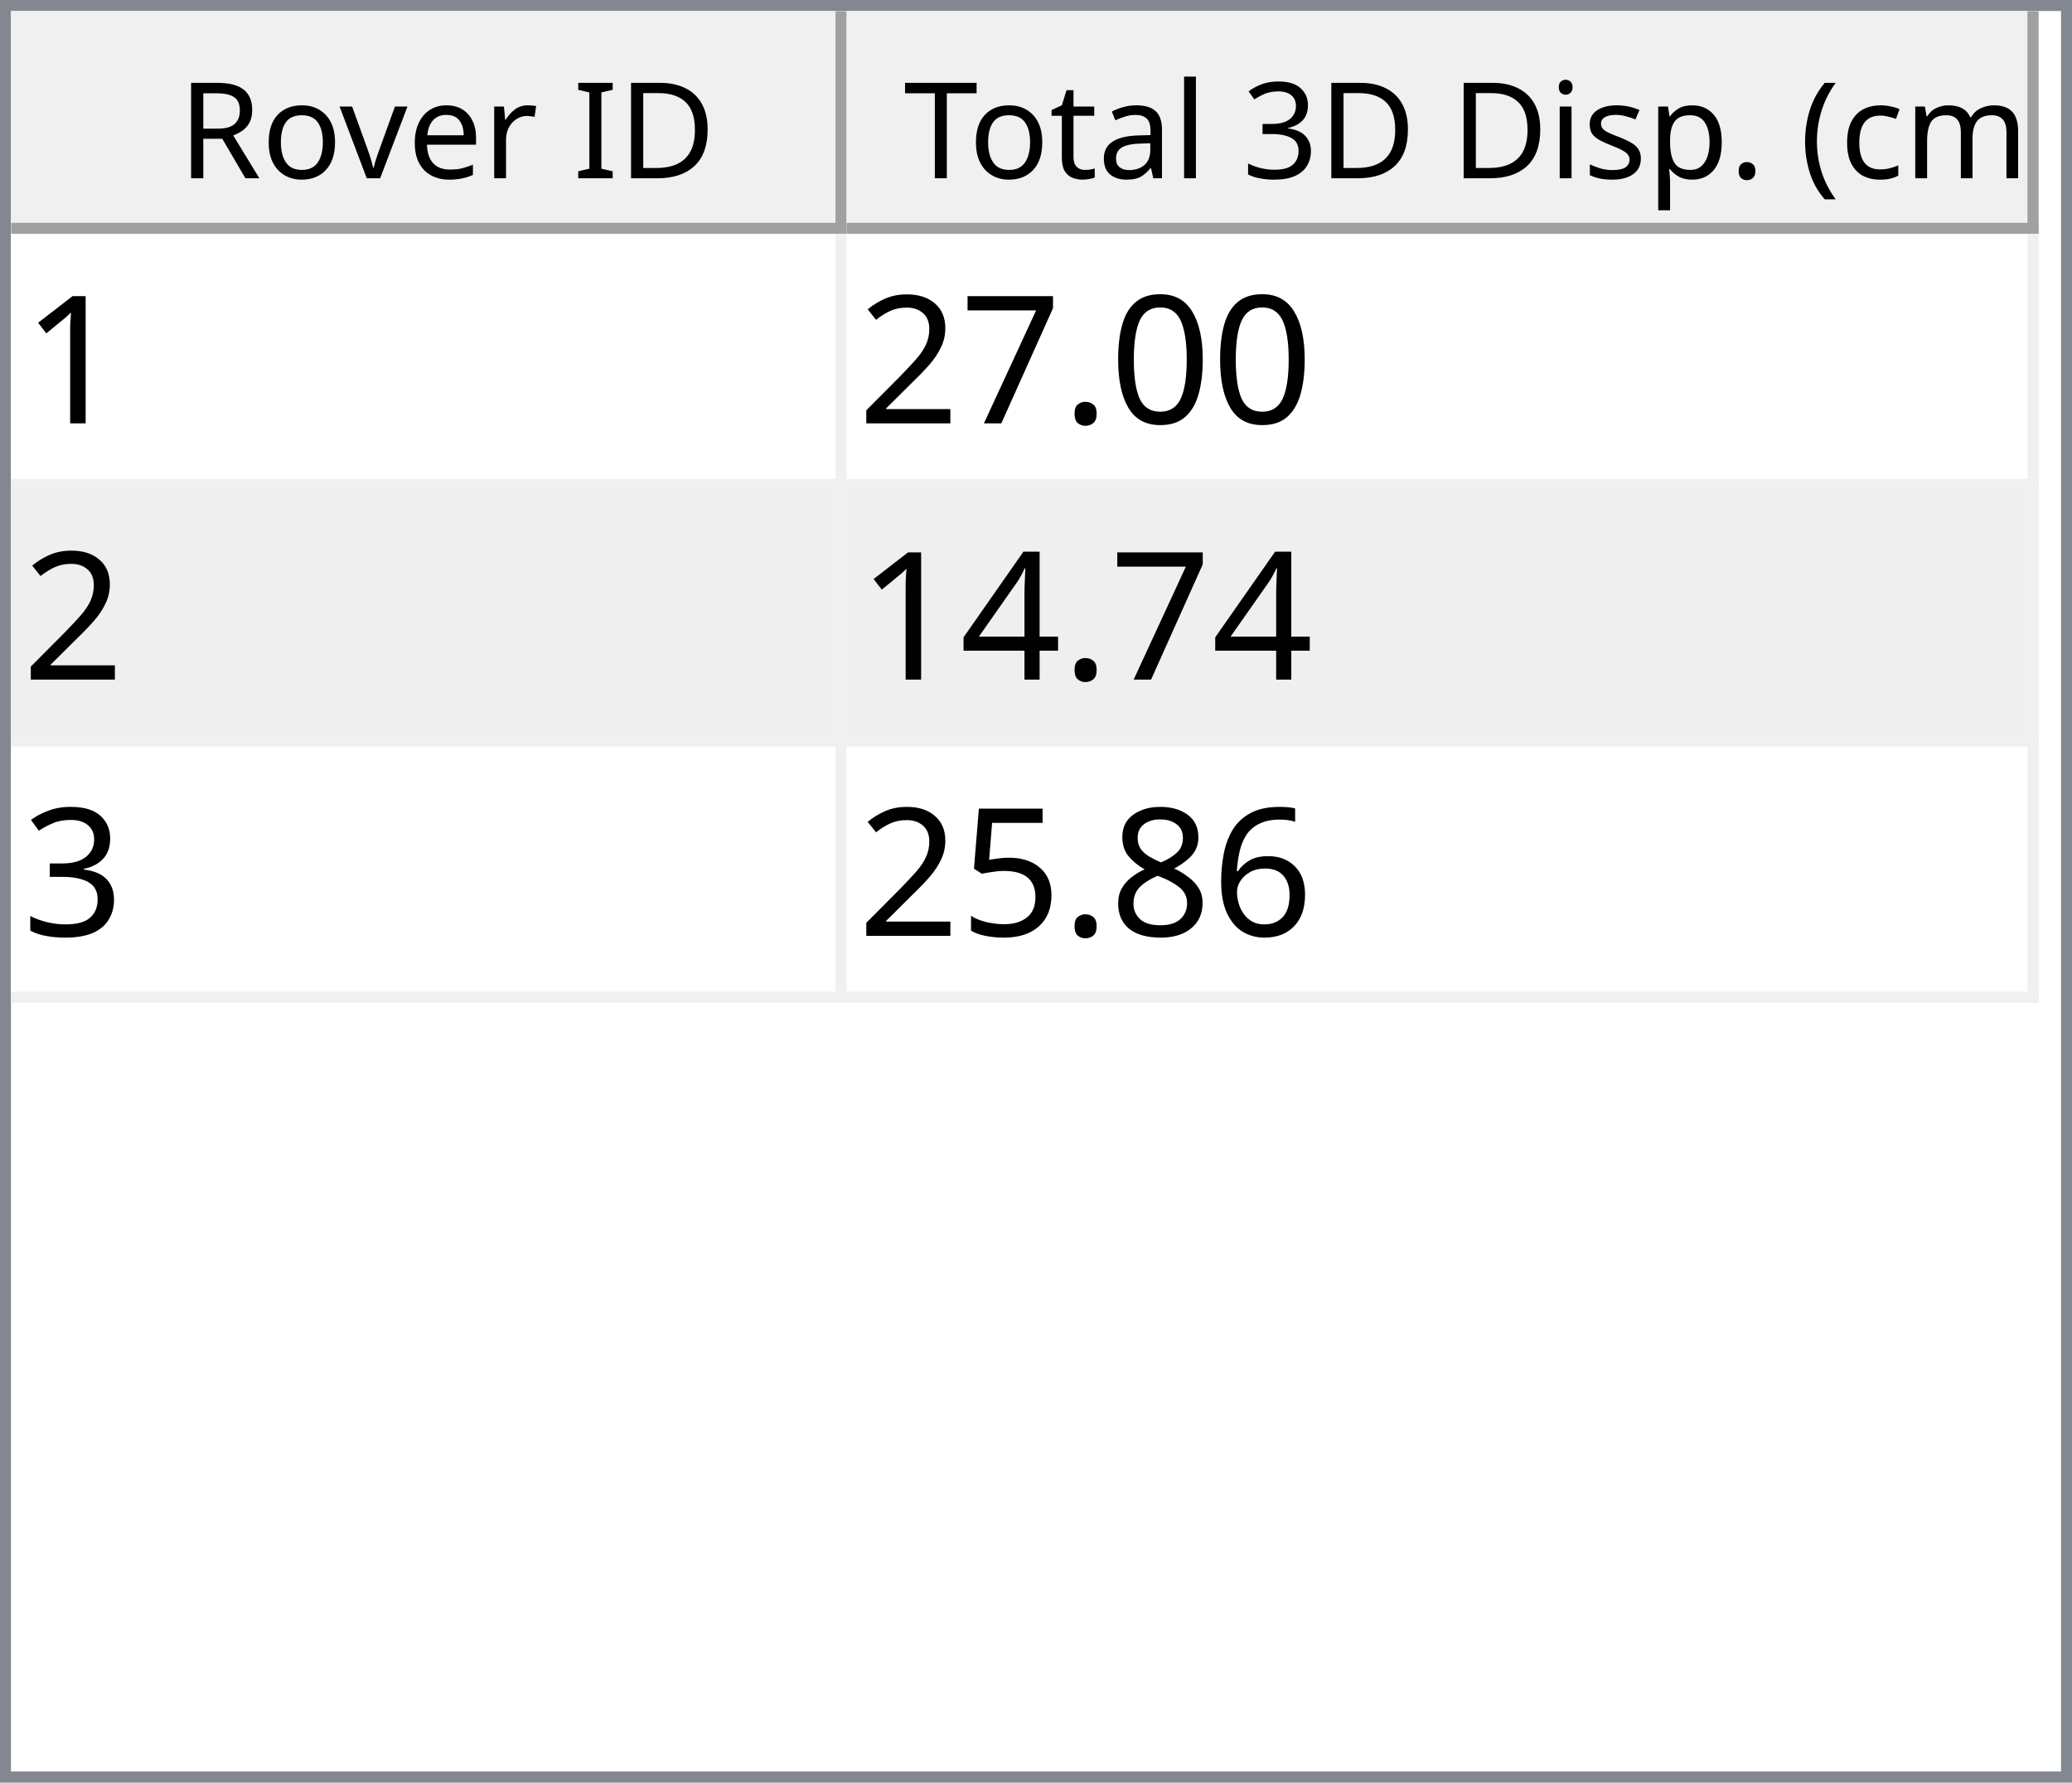
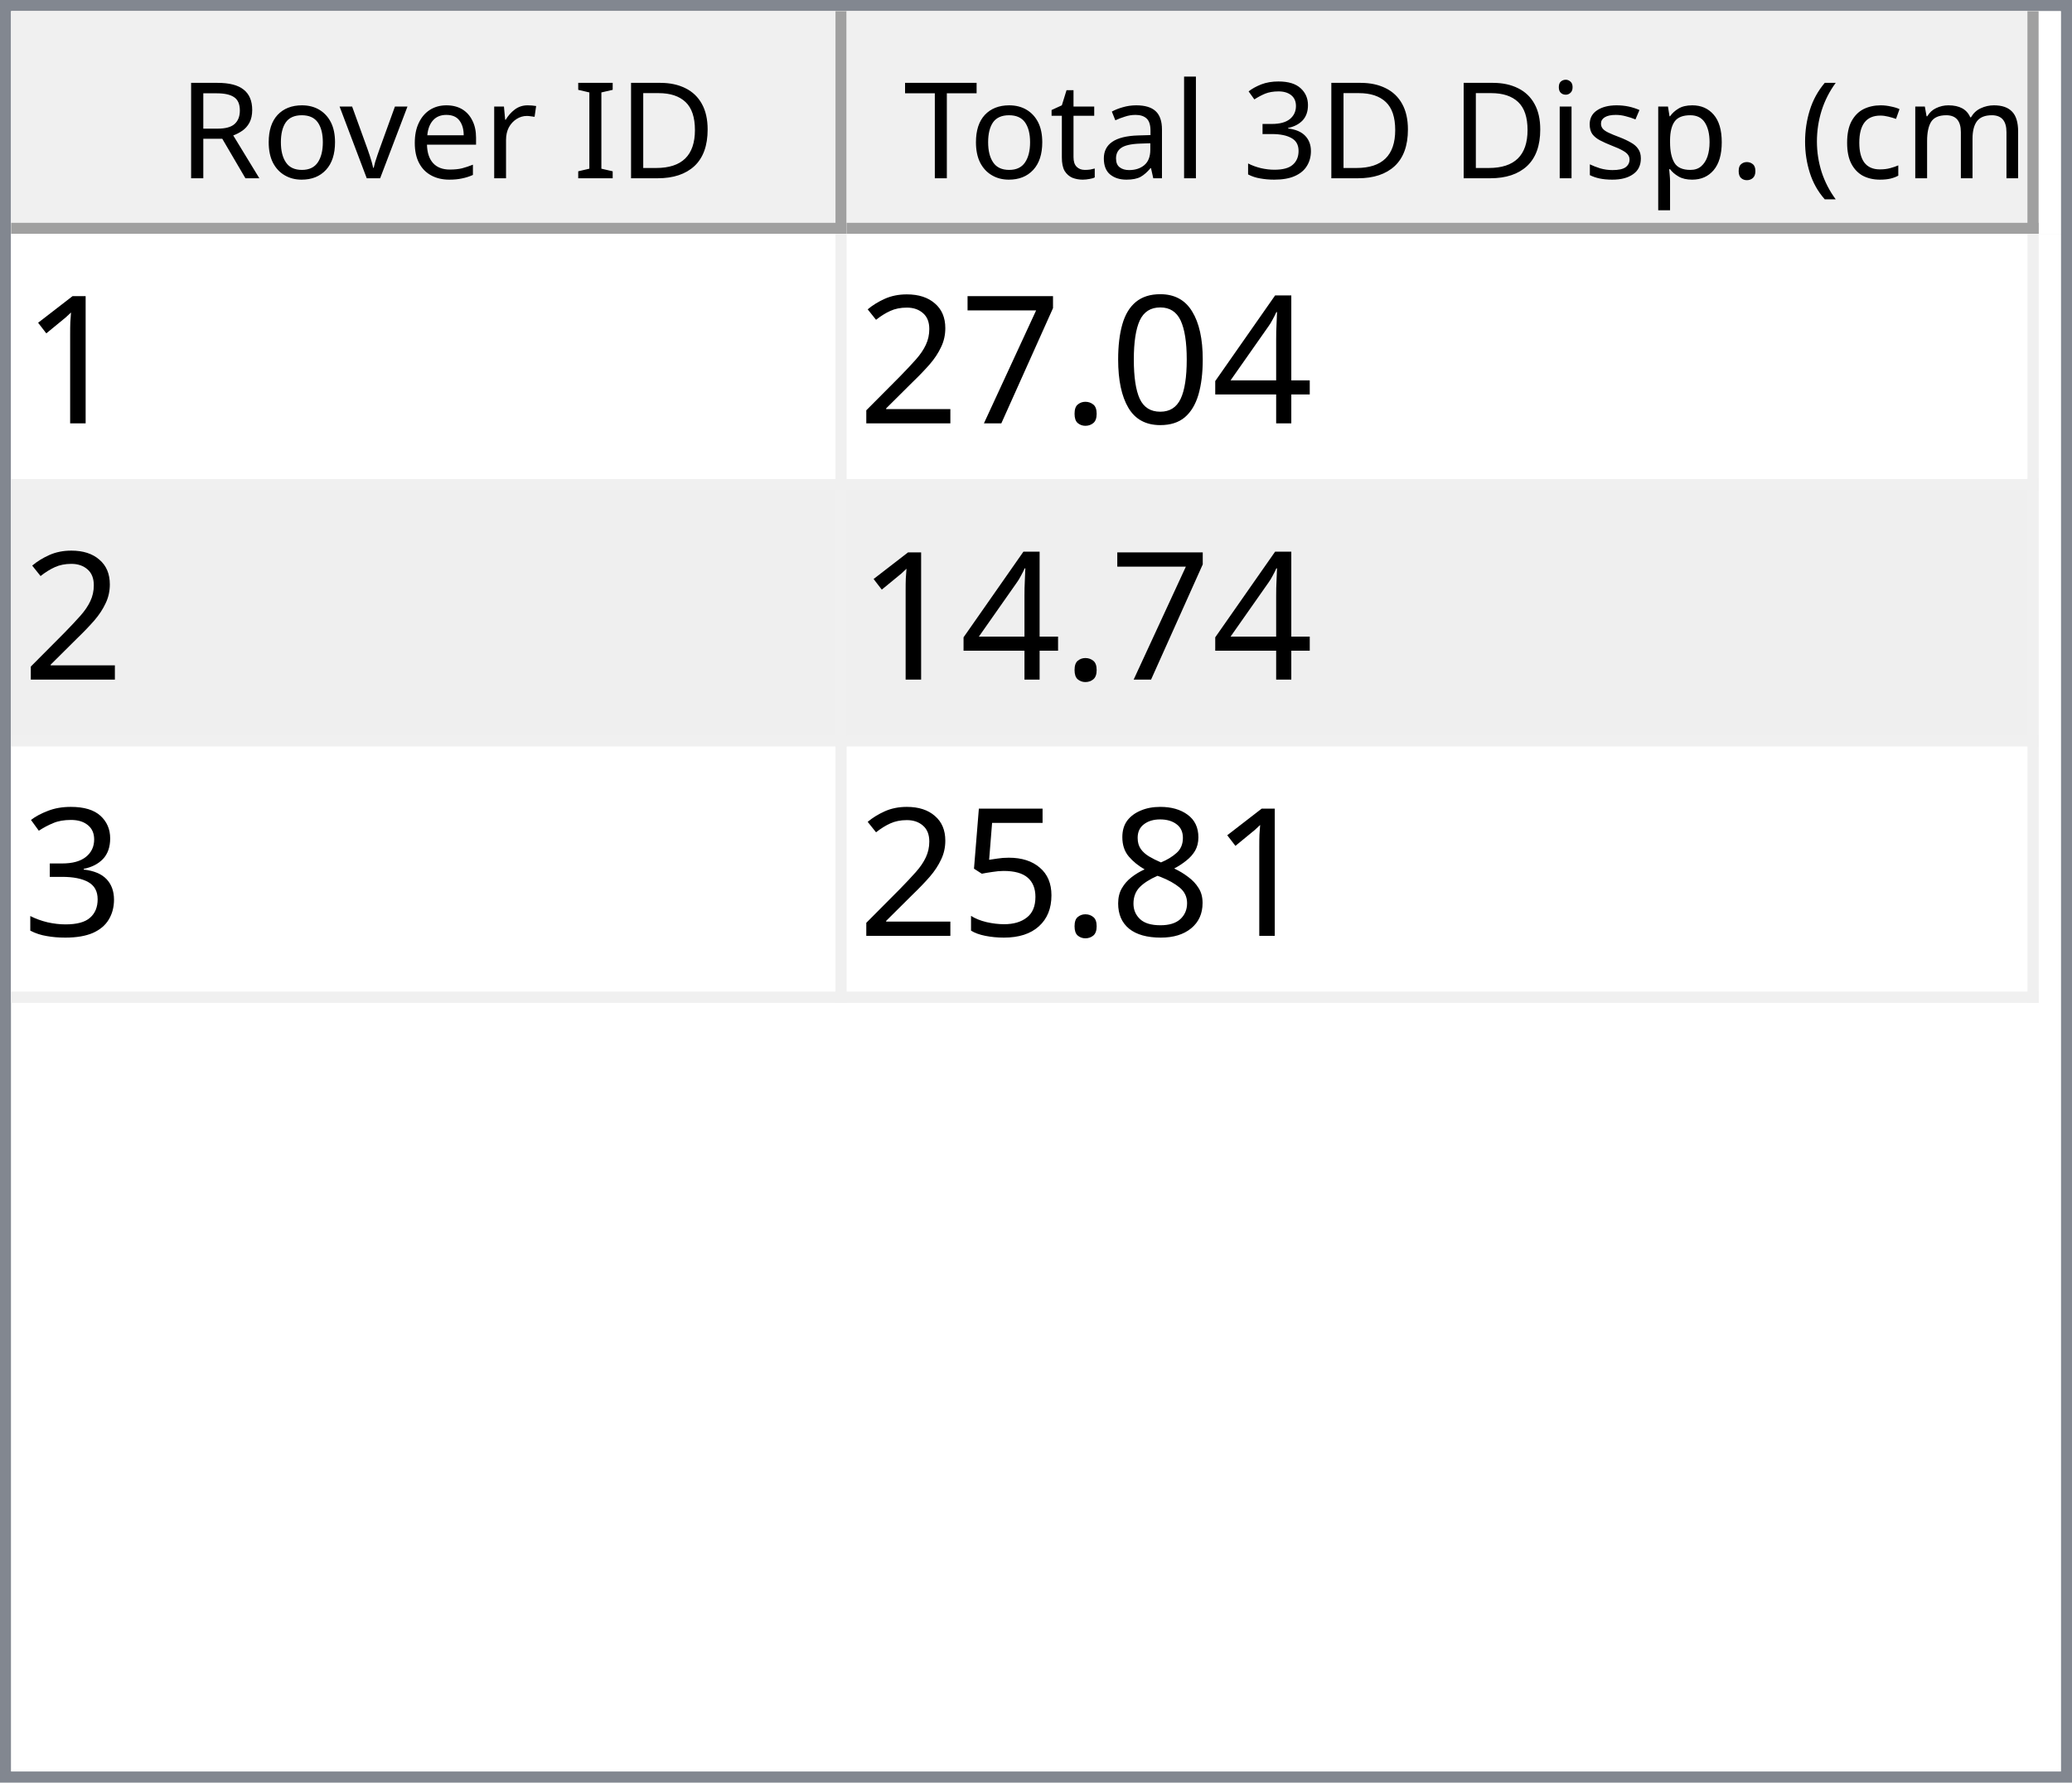
<svg xmlns="http://www.w3.org/2000/svg" style="fill-opacity:1; color-rendering:auto; color-interpolation:auto; text-rendering:auto; stroke:black; stroke-linecap:square; stroke-miterlimit:10; shape-rendering:auto; stroke-opacity:1; fill:black; stroke-dasharray:none; font-weight:normal; stroke-width:1; font-family:'Dialog'; font-style:normal; stroke-linejoin:miter; font-size:12px; stroke-dashoffset:0; image-rendering:auto;" width="186" height="160">
  <defs id="genericDefs" />
  <g>
    <defs id="defs1">
      <clipPath clipPathUnits="userSpaceOnUse" id="clipPath1">
        <path d="M0 0 L186 0 L186 160 L0 160 L0 0 Z" />
      </clipPath>
      <clipPath clipPathUnits="userSpaceOnUse" id="clipPath2">
        <path d="M0 0 L0 160 L186 160 L186 0 Z" />
      </clipPath>
      <clipPath clipPathUnits="userSpaceOnUse" id="clipPath3">
        <path d="M0 0 L0 20 L184 20 L184 0 Z" />
      </clipPath>
      <clipPath clipPathUnits="userSpaceOnUse" id="clipPath4">
        <path d="M0 0 L0 20 L75 20 L75 0 Z" />
      </clipPath>
      <clipPath clipPathUnits="userSpaceOnUse" id="clipPath5">
        <path d="M1 1 L1 19 L74 19 L74 1 Z" />
      </clipPath>
      <clipPath clipPathUnits="userSpaceOnUse" id="clipPath6">
        <path d="M0 0 L0 18 L73 18 L73 0 Z" />
      </clipPath>
      <clipPath clipPathUnits="userSpaceOnUse" id="clipPath7">
        <path d="M-0.5 -0.5 L-0.5 19.5 L74.5 19.5 L74.5 -0.5 Z" />
      </clipPath>
      <clipPath clipPathUnits="userSpaceOnUse" id="clipPath8">
        <path d="M0 0 L0 20 L107 20 L107 0 Z" />
      </clipPath>
      <clipPath clipPathUnits="userSpaceOnUse" id="clipPath9">
        <path d="M1 1 L1 19 L106 19 L106 1 Z" />
      </clipPath>
      <clipPath clipPathUnits="userSpaceOnUse" id="clipPath10">
        <path d="M0 0 L0 18 L105 18 L105 0 Z" />
      </clipPath>
      <clipPath clipPathUnits="userSpaceOnUse" id="clipPath11">
        <path d="M-0.5 -0.5 L-0.5 19.5 L106.5 19.5 L106.5 -0.5 Z" />
      </clipPath>
      <clipPath clipPathUnits="userSpaceOnUse" id="clipPath12">
        <path d="M0 0 L0 138 L184 138 L184 0 Z" />
      </clipPath>
      <clipPath clipPathUnits="userSpaceOnUse" id="clipPath13">
        <path d="M0 0 L0 69 L182 69 L182 0 Z" />
      </clipPath>
      <clipPath clipPathUnits="userSpaceOnUse" id="clipPath14">
        <path d="M-0.5 -0.5 L-0.5 68.5 L181.5 68.5 L181.5 -0.5 Z" />
      </clipPath>
      <clipPath clipPathUnits="userSpaceOnUse" id="clipPath15">
        <path d="M0 0 L0 22 L74 22 L74 0 Z" />
      </clipPath>
      <clipPath clipPathUnits="userSpaceOnUse" id="clipPath16">
        <path d="M0 0 L0 22 L106 22 L106 0 Z" />
      </clipPath>
      <font horiz-adv-x="64.551" id="font1">
        <font-face ascent="107.91" descent="25.098" units-per-em="100" style="font-style:normal; font-family:Segoe UI; font-weight:normal;" />
        <missing-glyph horiz-adv-x="64.551" d="M8.109 0 L8.109 68.266 L56.453 68.266 L56.453 0 L8.109 0 ZM15.328 7.234 L49.219 7.234 L49.219 61.031 L15.328 61.031 L15.328 7.234 Z" />
        <glyph unicode="D" horiz-adv-x="70.117" d="M9.188 0 L9.188 70.016 L28.516 70.016 Q65.531 70.016 65.531 35.891 Q65.531 19.672 55.25 9.836 Q44.969 0 27.734 0 L9.188 0 ZM17.391 62.594 L17.391 7.422 L27.828 7.422 Q41.609 7.422 49.273 14.797 Q56.938 22.172 56.938 35.688 Q56.938 62.594 28.328 62.594 L17.391 62.594 Z" />
        <glyph unicode="I" horiz-adv-x="26.611" d="M17.391 0 L9.188 0 L9.188 70.016 L17.391 70.016 L17.391 0 Z" />
        <glyph unicode=" " horiz-adv-x="27.393" d="" />
        <glyph unicode="r" horiz-adv-x="34.766" d="M34.188 41.891 Q32.078 43.5 28.125 43.5 Q23 43.5 19.555 38.672 Q16.109 33.844 16.109 25.484 L16.109 0 L8.109 0 L8.109 50 L16.109 50 L16.109 39.703 L16.312 39.703 Q18.016 44.969 21.531 47.922 Q25.047 50.875 29.391 50.875 Q32.516 50.875 34.188 50.203 L34.188 41.891 Z" />
        <glyph unicode="e" horiz-adv-x="52.295" d="M48.297 23 L12.984 23 Q13.188 14.656 17.484 10.109 Q21.781 5.562 29.297 5.562 Q37.75 5.562 44.828 11.141 L44.828 3.609 Q38.234 -1.172 27.391 -1.172 Q16.797 -1.172 10.742 5.641 Q4.688 12.453 4.688 24.812 Q4.688 36.469 11.305 43.82 Q17.922 51.172 27.734 51.172 Q37.547 51.172 42.922 44.828 Q48.297 38.484 48.297 27.203 L48.297 23 ZM40.094 29.781 Q40.047 36.719 36.75 40.578 Q33.453 44.438 27.594 44.438 Q21.922 44.438 17.969 40.383 Q14.016 36.328 13.094 29.781 L40.094 29.781 Z" />
        <glyph unicode="v" horiz-adv-x="47.9" d="M47.406 50 L27.484 0 L19.625 0 L0.688 50 L9.469 50 L22.172 13.672 Q23.578 9.672 23.922 6.688 L24.125 6.688 Q24.609 10.453 25.688 13.484 L38.969 50 L47.406 50 Z" />
        <glyph unicode="o" horiz-adv-x="58.594" d="M29 -1.172 Q17.922 -1.172 11.305 5.836 Q4.688 12.844 4.688 24.422 Q4.688 37.016 11.57 44.094 Q18.453 51.172 30.172 51.172 Q41.359 51.172 47.633 44.289 Q53.906 37.406 53.906 25.203 Q53.906 13.234 47.141 6.031 Q40.375 -1.172 29 -1.172 ZM29.594 44.438 Q21.875 44.438 17.383 39.188 Q12.891 33.938 12.891 24.703 Q12.891 15.828 17.43 10.695 Q21.969 5.562 29.594 5.562 Q37.359 5.562 41.531 10.594 Q45.703 15.625 45.703 24.906 Q45.703 34.281 41.531 39.359 Q37.359 44.438 29.594 44.438 Z" />
        <glyph unicode="R" horiz-adv-x="59.814" d="M59.375 0 L49.609 0 L37.891 19.625 Q36.281 22.359 34.766 24.289 Q33.25 26.219 31.664 27.438 Q30.078 28.656 28.25 29.219 Q26.422 29.781 24.125 29.781 L17.391 29.781 L17.391 0 L9.188 0 L9.188 70.016 L30.078 70.016 Q34.672 70.016 38.555 68.867 Q42.438 67.719 45.289 65.375 Q48.141 63.031 49.758 59.547 Q51.375 56.062 51.375 51.375 Q51.375 47.703 50.273 44.656 Q49.172 41.609 47.148 39.211 Q45.125 36.812 42.266 35.133 Q39.406 33.453 35.844 32.516 L35.844 32.328 Q37.594 31.547 38.891 30.547 Q40.188 29.547 41.359 28.18 Q42.531 26.812 43.68 25.078 Q44.828 23.344 46.234 21.047 L59.375 0 ZM17.391 62.594 L17.391 37.203 L28.516 37.203 Q31.594 37.203 34.203 38.133 Q36.812 39.062 38.719 40.797 Q40.625 42.531 41.703 45.047 Q42.781 47.562 42.781 50.688 Q42.781 56.297 39.141 59.445 Q35.5 62.594 28.609 62.594 L17.391 62.594 Z" />
        <glyph unicode=")" horiz-adv-x="30.176" d="M8.297 -15.922 L1.172 -15.922 Q16.406 2.344 16.406 26.812 Q16.406 51.469 1.078 70.016 L8.297 70.016 Q23.531 52.156 23.531 26.703 Q23.531 1.375 8.297 -15.922 Z" />
        <glyph unicode="m" horiz-adv-x="86.133" d="M79.109 0 L71.094 0 L71.094 28.719 Q71.094 37.016 68.531 40.727 Q65.969 44.438 59.906 44.438 Q54.781 44.438 51.195 39.75 Q47.609 35.062 47.609 28.516 L47.609 0 L39.594 0 L39.594 29.688 Q39.594 44.438 28.219 44.438 Q22.953 44.438 19.531 40.016 Q16.109 35.594 16.109 28.516 L16.109 0 L8.109 0 L8.109 50 L16.109 50 L16.109 42.094 L16.312 42.094 Q21.625 51.172 31.844 51.172 Q36.969 51.172 40.773 48.312 Q44.578 45.453 46 40.828 Q51.562 51.172 62.594 51.172 Q79.109 51.172 79.109 30.812 L79.109 0 Z" />
        <glyph unicode="c" horiz-adv-x="46.191" d="M42.188 2.297 Q36.422 -1.172 28.516 -1.172 Q17.828 -1.172 11.258 5.789 Q4.688 12.75 4.688 23.828 Q4.688 36.188 11.766 43.68 Q18.844 51.172 30.672 51.172 Q37.25 51.172 42.281 48.734 L42.281 40.531 Q36.719 44.438 30.375 44.438 Q22.703 44.438 17.797 38.945 Q12.891 33.453 12.891 24.516 Q12.891 15.719 17.508 10.641 Q22.125 5.562 29.891 5.562 Q36.422 5.562 42.188 9.906 L42.188 2.297 Z" />
        <glyph unicode="(" horiz-adv-x="30.176" d="M29.109 -15.922 L21.969 -15.922 Q6.844 1.375 6.844 26.703 Q6.844 52.156 21.969 70.016 L29.203 70.016 Q13.875 51.469 13.875 26.812 Q13.875 2.344 29.109 -15.922 Z" />
        <glyph unicode="." horiz-adv-x="21.68" d="M10.891 -1.078 Q8.641 -1.078 7.055 0.539 Q5.469 2.156 5.469 4.391 Q5.469 6.641 7.055 8.273 Q8.641 9.906 10.891 9.906 Q13.188 9.906 14.797 8.273 Q16.406 6.641 16.406 4.391 Q16.406 2.156 14.797 0.539 Q13.188 -1.078 10.891 -1.078 Z" />
        <glyph unicode="p" horiz-adv-x="58.789" d="M16.312 7.234 L16.109 7.234 L16.109 -23 L8.109 -23 L8.109 50 L16.109 50 L16.109 41.219 L16.312 41.219 Q22.219 51.172 33.594 51.172 Q43.266 51.172 48.688 44.461 Q54.109 37.75 54.109 26.469 Q54.109 13.922 48 6.375 Q41.891 -1.172 31.297 -1.172 Q21.578 -1.172 16.312 7.234 ZM16.109 27.391 L16.109 20.406 Q16.109 14.203 20.141 9.883 Q24.172 5.562 30.375 5.562 Q37.641 5.562 41.773 11.133 Q45.906 16.703 45.906 26.609 Q45.906 34.969 42.047 39.703 Q38.188 44.438 31.594 44.438 Q24.609 44.438 20.359 39.578 Q16.109 34.719 16.109 27.391 Z" />
        <glyph unicode="s" horiz-adv-x="42.432" d="M5.078 1.812 L5.078 10.406 Q11.625 5.562 19.484 5.562 Q30.031 5.562 30.031 12.594 Q30.031 14.594 29.125 15.992 Q28.219 17.391 26.68 18.461 Q25.141 19.531 23.07 20.383 Q21 21.234 18.609 22.172 Q15.281 23.484 12.766 24.828 Q10.25 26.172 8.57 27.859 Q6.891 29.547 6.031 31.695 Q5.172 33.844 5.172 36.719 Q5.172 40.234 6.789 42.945 Q8.406 45.656 11.086 47.484 Q13.766 49.312 17.211 50.242 Q20.656 51.172 24.312 51.172 Q30.812 51.172 35.938 48.922 L35.938 40.828 Q30.422 44.438 23.25 44.438 Q21 44.438 19.195 43.922 Q17.391 43.406 16.094 42.477 Q14.797 41.547 14.086 40.258 Q13.375 38.969 13.375 37.406 Q13.375 35.453 14.086 34.133 Q14.797 32.812 16.164 31.789 Q17.531 30.766 19.484 29.938 Q21.438 29.109 23.922 28.125 Q27.25 26.859 29.883 25.516 Q32.516 24.172 34.375 22.484 Q36.234 20.797 37.234 18.602 Q38.234 16.406 38.234 13.375 Q38.234 9.672 36.602 6.938 Q34.969 4.203 32.234 2.398 Q29.5 0.594 25.93 -0.289 Q22.359 -1.172 18.453 -1.172 Q10.75 -1.172 5.078 1.812 Z" />
        <glyph unicode="i" horiz-adv-x="24.219" d="M12.203 62.703 Q10.062 62.703 8.547 64.164 Q7.031 65.625 7.031 67.875 Q7.031 70.125 8.547 71.609 Q10.062 73.094 12.203 73.094 Q14.406 73.094 15.945 71.609 Q17.484 70.125 17.484 67.875 Q17.484 65.719 15.945 64.211 Q14.406 62.703 12.203 62.703 ZM16.109 0 L8.109 0 L8.109 50 L16.109 50 L16.109 0 Z" />
        <glyph unicode="3" horiz-adv-x="53.906" d="M46.531 19.828 Q46.531 15.094 44.75 11.211 Q42.969 7.328 39.719 4.57 Q36.469 1.812 31.93 0.297 Q27.391 -1.219 21.922 -1.219 Q11.922 -1.219 6 2.594 L6 11.188 Q13.094 5.609 22.219 5.609 Q25.875 5.609 28.828 6.539 Q31.781 7.469 33.906 9.227 Q36.031 10.984 37.18 13.477 Q38.328 15.969 38.328 19.094 Q38.328 32.812 18.797 32.812 L12.984 32.812 L12.984 39.594 L18.5 39.594 Q35.797 39.594 35.797 52.484 Q35.797 64.406 22.609 64.406 Q15.188 64.406 8.688 59.422 L8.688 67.188 Q15.375 71.188 24.609 71.188 Q29 71.188 32.57 69.969 Q36.141 68.75 38.68 66.555 Q41.219 64.359 42.609 61.281 Q44 58.203 44 54.5 Q44 40.672 30.031 36.719 L30.031 36.531 Q33.594 36.141 36.625 34.797 Q39.656 33.453 41.852 31.305 Q44.047 29.156 45.289 26.25 Q46.531 23.344 46.531 19.828 Z" />
        <glyph unicode="l" horiz-adv-x="24.219" d="M16.109 0 L8.109 0 L8.109 74.031 L16.109 74.031 L16.109 0 Z" />
        <glyph unicode="a" horiz-adv-x="50.879" d="M43.891 0 L35.891 0 L35.891 7.812 L35.688 7.812 Q30.469 -1.172 20.312 -1.172 Q12.844 -1.172 8.617 2.781 Q4.391 6.734 4.391 13.281 Q4.391 27.297 20.906 29.594 L35.891 31.688 Q35.891 44.438 25.594 44.438 Q16.547 44.438 9.281 38.281 L9.281 46.484 Q16.656 51.172 26.266 51.172 Q43.891 51.172 43.891 32.516 L43.891 0 ZM35.891 25.297 L23.828 23.641 Q18.266 22.859 15.43 20.875 Q12.594 18.891 12.594 13.875 Q12.594 10.203 15.211 7.883 Q17.828 5.562 22.172 5.562 Q28.125 5.562 32.008 9.742 Q35.891 13.922 35.891 20.312 L35.891 25.297 Z" />
        <glyph unicode="t" horiz-adv-x="33.887" d="M31.297 0.484 Q28.469 -1.078 23.828 -1.078 Q10.688 -1.078 10.688 13.578 L10.688 43.172 L2.094 43.172 L2.094 50 L10.688 50 L10.688 62.203 L18.703 64.797 L18.703 50 L31.297 50 L31.297 43.172 L18.703 43.172 L18.703 14.984 Q18.703 9.969 20.414 7.82 Q22.125 5.672 26.078 5.672 Q29.109 5.672 31.297 7.328 L31.297 0.484 Z" />
        <glyph unicode="T" horiz-adv-x="52.393" d="M50.594 62.594 L30.375 62.594 L30.375 0 L22.172 0 L22.172 62.594 L2 62.594 L2 70.016 L50.594 70.016 L50.594 62.594 Z" />
      </font>
      <font horiz-adv-x="75.0" id="font2">
        <font-face ascent="100.537" descent="21.973" units-per-em="100" style="font-style:normal; font-family:sans-serif; font-weight:normal;" />
        <missing-glyph horiz-adv-x="75.0" d="M12.5 0 L12.5 62.5 L62.5 62.5 L62.5 0 L12.5 0 ZM14.062 1.562 L60.938 1.562 L60.938 60.938 L14.062 60.938 L14.062 1.562 Z" />
        <glyph unicode="1" horiz-adv-x="55.615" d="M37.25 0 L28.469 0 L28.469 56 Q25.297 52.984 20.141 49.953 Q14.984 46.922 10.891 45.406 L10.891 53.906 Q18.266 57.375 23.781 62.305 Q29.297 67.234 31.594 71.875 L37.25 71.875 L37.25 0 Z" />
+         <glyph unicode="4" horiz-adv-x="55.615" d="M32.328 0 L32.328 17.141 L1.266 17.141 L1.266 25.203 L33.938 71.578 L41.109 71.578 L41.109 25.203 L50.781 25.203 L50.781 17.141 L41.109 17.141 L41.109 0 L32.328 0 ZM32.328 25.203 L32.328 57.469 L9.906 25.203 L32.328 25.203 Z" />
        <glyph unicode="0" horiz-adv-x="55.615" d="M4.156 35.297 Q4.156 48 6.766 55.742 Q9.375 63.484 14.523 67.68 Q19.672 71.875 27.484 71.875 Q33.25 71.875 37.594 69.555 Q41.938 67.234 44.773 62.867 Q47.609 58.5 49.219 52.227 Q50.828 45.953 50.828 35.297 Q50.828 22.703 48.242 14.969 Q45.656 7.234 40.508 3.008 Q35.359 -1.219 27.484 -1.219 Q17.141 -1.219 11.234 6.203 Q4.156 15.141 4.156 35.297 ZM13.188 35.297 Q13.188 17.672 17.312 11.836 Q21.438 6 27.484 6 Q33.547 6 37.672 11.859 Q41.797 17.719 41.797 35.297 Q41.797 52.984 37.672 58.789 Q33.547 64.594 27.391 64.594 Q21.344 64.594 17.719 59.469 Q13.188 52.938 13.188 35.297 Z" />
        <glyph unicode="." horiz-adv-x="27.783" d="M9.078 0 L9.078 10.016 L19.094 10.016 L19.094 0 L9.078 0 Z" />
        <glyph unicode="7" horiz-adv-x="55.615" d="M4.734 62.203 L4.734 70.656 L51.078 70.656 L51.078 63.812 Q44.234 56.547 37.523 44.484 Q30.812 32.422 27.156 19.672 Q24.516 10.688 23.781 0 L14.75 0 Q14.891 8.453 18.062 20.414 Q21.234 32.375 27.172 43.484 Q33.109 54.594 39.797 62.203 L4.734 62.203 Z" />
        <glyph unicode="2" horiz-adv-x="55.615" d="M50.344 8.453 L50.344 0 L3.031 0 Q2.938 3.172 4.047 6.109 Q5.859 10.938 9.836 15.625 Q13.812 20.312 21.344 26.469 Q33.016 36.031 37.117 41.625 Q41.219 47.219 41.219 52.203 Q41.219 57.422 37.477 61.008 Q33.734 64.594 27.734 64.594 Q21.391 64.594 17.578 60.789 Q13.766 56.984 13.719 50.25 L4.688 51.172 Q5.609 61.281 11.664 66.578 Q17.719 71.875 27.938 71.875 Q38.234 71.875 44.242 66.164 Q50.25 60.453 50.25 52 Q50.25 47.703 48.492 43.555 Q46.734 39.406 42.656 34.812 Q38.578 30.219 29.109 22.219 Q21.188 15.578 18.945 13.211 Q16.703 10.844 15.234 8.453 L50.344 8.453 Z" />
-         <glyph unicode="4" horiz-adv-x="55.615" d="M32.328 0 L32.328 17.141 L1.266 17.141 L1.266 25.203 L33.938 71.578 L41.109 71.578 L41.109 25.203 L50.781 25.203 L50.781 17.141 L41.109 17.141 L41.109 0 L32.328 0 ZM32.328 25.203 L32.328 57.469 L9.906 25.203 L32.328 25.203 Z" />
        <glyph unicode="3" horiz-adv-x="55.615" d="M4.203 18.891 L12.984 20.062 Q14.5 12.594 18.141 9.297 Q21.781 6 27 6 Q33.203 6 37.477 10.297 Q41.75 14.594 41.75 20.953 Q41.75 27 37.797 30.93 Q33.844 34.859 27.734 34.859 Q25.25 34.859 21.531 33.891 L22.516 41.609 Q23.391 41.5 23.922 41.5 Q29.547 41.5 34.039 44.43 Q38.531 47.359 38.531 53.469 Q38.531 58.297 35.258 61.477 Q31.984 64.656 26.812 64.656 Q21.688 64.656 18.266 61.43 Q14.844 58.203 13.875 51.766 L5.078 53.328 Q6.688 62.156 12.398 67.016 Q18.109 71.875 26.609 71.875 Q32.469 71.875 37.398 69.359 Q42.328 66.844 44.945 62.5 Q47.562 58.156 47.562 53.266 Q47.562 48.641 45.07 44.828 Q42.578 41.016 37.703 38.766 Q44.047 37.312 47.562 32.695 Q51.078 28.078 51.078 21.141 Q51.078 11.766 44.242 5.25 Q37.406 -1.266 26.953 -1.266 Q17.531 -1.266 11.305 4.352 Q5.078 9.969 4.203 18.891 Z" />
-         <glyph unicode="6" horiz-adv-x="55.615" d="M49.75 54.047 L41.016 53.375 Q39.844 58.547 37.703 60.891 Q34.125 64.656 28.906 64.656 Q24.703 64.656 21.531 62.312 Q17.391 59.281 14.992 53.469 Q12.594 47.656 12.5 36.922 Q15.672 41.75 20.266 44.094 Q24.859 46.438 29.891 46.438 Q38.672 46.438 44.852 39.969 Q51.031 33.5 51.031 23.25 Q51.031 16.5 48.125 10.719 Q45.219 4.938 40.141 1.859 Q35.062 -1.219 28.609 -1.219 Q17.625 -1.219 10.695 6.859 Q3.766 14.938 3.766 33.5 Q3.766 54.25 11.422 63.672 Q18.109 71.875 29.438 71.875 Q37.891 71.875 43.289 67.141 Q48.688 62.406 49.75 54.047 ZM13.875 23.188 Q13.875 18.656 15.797 14.508 Q17.719 10.359 21.188 8.18 Q24.656 6 28.469 6 Q34.031 6 38.039 10.492 Q42.047 14.984 42.047 22.703 Q42.047 30.125 38.086 34.398 Q34.125 38.672 28.125 38.672 Q22.172 38.672 18.023 34.398 Q13.875 30.125 13.875 23.188 Z" />
        <glyph unicode="8" horiz-adv-x="55.615" d="M17.672 38.812 Q12.203 40.828 9.57 44.539 Q6.938 48.25 6.938 53.422 Q6.938 61.234 12.555 66.555 Q18.172 71.875 27.484 71.875 Q36.859 71.875 42.578 66.43 Q48.297 60.984 48.297 53.172 Q48.297 48.188 45.68 44.508 Q43.062 40.828 37.75 38.812 Q44.344 36.672 47.781 31.883 Q51.219 27.094 51.219 20.453 Q51.219 11.281 44.727 5.031 Q38.234 -1.219 27.641 -1.219 Q17.047 -1.219 10.547 5.055 Q4.047 11.328 4.047 20.703 Q4.047 27.688 7.594 32.398 Q11.141 37.109 17.672 38.812 ZM15.922 53.719 Q15.922 48.641 19.195 45.414 Q22.469 42.188 27.688 42.188 Q32.766 42.188 36.016 45.383 Q39.266 48.578 39.266 53.219 Q39.266 58.062 35.914 61.359 Q32.562 64.656 27.594 64.656 Q22.562 64.656 19.242 61.43 Q15.922 58.203 15.922 53.719 ZM13.094 20.656 Q13.094 16.891 14.875 13.375 Q16.656 9.859 20.172 7.93 Q23.688 6 27.734 6 Q34.031 6 38.133 10.055 Q42.234 14.109 42.234 20.359 Q42.234 26.703 38.016 30.859 Q33.797 35.016 27.438 35.016 Q21.234 35.016 17.164 30.914 Q13.094 26.812 13.094 20.656 Z" />
        <glyph unicode="5" horiz-adv-x="55.615" d="M4.156 18.75 L13.375 19.531 Q14.406 12.797 18.141 9.398 Q21.875 6 27.156 6 Q33.5 6 37.891 10.789 Q42.281 15.578 42.281 23.484 Q42.281 31 38.062 35.352 Q33.844 39.703 27 39.703 Q22.75 39.703 19.336 37.773 Q15.922 35.844 13.969 32.766 L5.719 33.844 L12.641 70.609 L48.25 70.609 L48.25 62.203 L19.672 62.203 L15.828 42.969 Q22.266 47.469 29.344 47.469 Q38.719 47.469 45.164 40.969 Q51.609 34.469 51.609 24.266 Q51.609 14.547 45.953 7.469 Q39.062 -1.219 27.156 -1.219 Q17.391 -1.219 11.211 4.25 Q5.031 9.719 4.156 18.75 Z" />
      </font>
    </defs>
    <g style="fill:white; stroke:white;">
      <rect x="0" y="0" width="186" style="clip-path:url(#clipPath1); stroke:none;" height="160" />
    </g>
    <g style="fill:white; text-rendering:optimizeSpeed; color-rendering:optimizeSpeed; image-rendering:optimizeSpeed; shape-rendering:crispEdges; stroke:white; color-interpolation:sRGB;">
      <rect x="0" width="186" height="160" y="0" style="stroke:none;" />
      <path style="stroke:none;" d="M0 160 L186 160 L186 0 L0 0 Z" />
    </g>
    <g style="fill:rgb(240,240,240); font-family:'Segoe UI'; stroke:rgb(240,240,240);">
      <rect x="0" y="0" width="186" style="clip-path:url(#clipPath2); stroke:none;" height="160" />
    </g>
    <g style="fill:rgb(130,135,144); font-family:'Segoe UI'; stroke:rgb(130,135,144);">
      <path d="M0 0 L186 0 L186 160 L0 160 L0 0 ZM1 1 L185 1 L185 159 L1 159 L1 1 Z" style="fill-rule:evenodd; clip-path:url(#clipPath2); stroke:none;" />
    </g>
    <g style="fill:white; font-family:'Segoe UI'; stroke:white;" transform="translate(1,1)">
      <rect x="0" y="0" width="184" style="clip-path:url(#clipPath3); stroke:none;" height="20" />
    </g>
    <g style="fill:rgb(240,240,240); font-family:'Segoe UI'; stroke:rgb(240,240,240);" transform="translate(1,1)">
      <rect x="0" y="0" width="75" style="clip-path:url(#clipPath4); stroke:none;" height="20" />
    </g>
    <g style="font-family:'Segoe UI';" transform="translate(2,2)">
      <text x="14" xml:space="preserve" y="14" style="clip-path:url(#clipPath6); stroke:none;">Rover ID</text>
    </g>
    <g style="fill:rgb(160,160,160); font-family:'Segoe UI'; stroke:rgb(160,160,160); stroke-linejoin:bevel;" transform="translate(1.5,1.5)">
      <line x1="74" x2="74" y1="0" style="fill:none; clip-path:url(#clipPath7);" y2="19" />
    </g>
    <g style="fill:rgb(160,160,160); font-family:'Segoe UI'; stroke:rgb(160,160,160); stroke-linejoin:bevel;" transform="matrix(1,0,0,1,1,1) translate(0.5,0.5)">
      <line x1="0" x2="74" y1="19" style="fill:none; clip-path:url(#clipPath7);" y2="19" />
    </g>
    <g style="fill:rgb(240,240,240); font-family:'Segoe UI'; stroke:rgb(240,240,240);" transform="translate(76,1)">
      <rect x="0" y="0" width="107" style="clip-path:url(#clipPath8); stroke:none;" height="20" />
    </g>
    <g style="font-family:'Segoe UI';" transform="translate(77,2)">
      <text x="1" xml:space="preserve" y="14" style="clip-path:url(#clipPath10); stroke:none;"> Total 3D Disp. (cm)</text>
    </g>
    <g style="fill:rgb(160,160,160); font-family:'Segoe UI'; stroke:rgb(160,160,160); stroke-linejoin:bevel;" transform="translate(76.5,1.5)">
      <line x1="106" x2="106" y1="0" style="fill:none; clip-path:url(#clipPath11);" y2="19" />
    </g>
    <g style="fill:rgb(160,160,160); font-family:'Segoe UI'; stroke:rgb(160,160,160); stroke-linejoin:bevel;" transform="matrix(1,0,0,1,76,1) translate(0.5,0.5)">
      <line x1="0" x2="106" y1="19" style="fill:none; clip-path:url(#clipPath11);" y2="19" />
    </g>
    <g style="fill:white; font-family:'Segoe UI'; stroke:white;" transform="translate(1,21)">
      <rect x="0" y="0" width="184" style="clip-path:url(#clipPath12); stroke:none;" height="138" />
    </g>
    <g style="fill:rgb(240,240,240); font-size:16px; font-family:sans-serif; stroke:rgb(240,240,240);" transform="translate(1,21)">
      <rect x="0" y="0" width="182" style="clip-path:url(#clipPath13); stroke:none;" height="69" />
      <line transform="translate(0.5,0.5)" x1="0" x2="181" y1="22" style="clip-path:url(#clipPath14); fill:none; stroke-linejoin:bevel;" y2="22" />
    </g>
    <g transform="matrix(1,0,0,1,1,21) translate(0.5,0.5)" style="fill:rgb(240,240,240); font-size:16px; font-family:sans-serif; stroke:rgb(240,240,240); stroke-linejoin:bevel;">
      <line x1="0" x2="181" y1="45" style="fill:none; clip-path:url(#clipPath14);" y2="45" />
    </g>
    <g transform="matrix(1,0,0,1,1,21) translate(0.5,0.5)" style="fill:rgb(240,240,240); font-size:16px; font-family:sans-serif; stroke:rgb(240,240,240); stroke-linejoin:bevel;">
      <line x1="0" x2="181" y1="68" style="fill:none; clip-path:url(#clipPath14);" y2="68" />
    </g>
    <g transform="matrix(1,0,0,1,1,21) translate(0.5,0.5)" style="fill:rgb(240,240,240); font-size:16px; font-family:sans-serif; stroke:rgb(240,240,240); stroke-linejoin:bevel;">
      <line x1="74" x2="74" y1="0" style="fill:none; clip-path:url(#clipPath14);" y2="68" />
    </g>
    <g transform="matrix(1,0,0,1,1,21) translate(0.5,0.5)" style="fill:rgb(240,240,240); font-size:16px; font-family:sans-serif; stroke:rgb(240,240,240); stroke-linejoin:bevel;">
      <line x1="181" x2="181" y1="0" style="fill:none; clip-path:url(#clipPath14);" y2="68" />
    </g>
    <g style="fill:white; font-size:16px; font-family:sans-serif; stroke:white;" transform="matrix(1,0,0,1,1,21)">
      <rect x="0" y="0" width="74" style="clip-path:url(#clipPath15); stroke:none;" height="22" />
      <text x="1" y="17" style="fill:black; clip-path:url(#clipPath15); stroke:none;" xml:space="preserve">1</text>
    </g>
    <g style="fill:white; font-size:16px; font-family:sans-serif; stroke:white;" transform="matrix(1,0,0,1,1,21) translate(75,0)">
      <rect x="0" y="0" width="106" style="clip-path:url(#clipPath16); stroke:none;" height="22" />
-       <text x="1" y="17" style="fill:black; clip-path:url(#clipPath16); stroke:none;" xml:space="preserve">27.00</text>
+       <text x="1" y="17" style="fill:black; clip-path:url(#clipPath16); stroke:none;" xml:space="preserve">27.04</text>
    </g>
    <g style="fill:rgb(239,239,239); font-size:16px; font-family:sans-serif; stroke:rgb(239,239,239);" transform="matrix(1,0,0,1,1,21) translate(0,23)">
      <rect x="0" y="0" width="74" style="clip-path:url(#clipPath15); stroke:none;" height="22" />
      <text x="1" y="17" style="fill:black; clip-path:url(#clipPath15); stroke:none;" xml:space="preserve">2</text>
    </g>
    <g style="fill:rgb(239,239,239); font-size:16px; font-family:sans-serif; stroke:rgb(239,239,239);" transform="matrix(1,0,0,1,1,21) translate(75,23)">
      <rect x="0" y="0" width="106" style="clip-path:url(#clipPath16); stroke:none;" height="22" />
      <text x="1" y="17" style="fill:black; clip-path:url(#clipPath16); stroke:none;" xml:space="preserve">14.74</text>
    </g>
    <g style="fill:white; font-size:16px; font-family:sans-serif; stroke:white;" transform="matrix(1,0,0,1,1,21) translate(0,46)">
      <rect x="0" y="0" width="74" style="clip-path:url(#clipPath15); stroke:none;" height="22" />
      <text x="1" y="17" style="fill:black; clip-path:url(#clipPath15); stroke:none;" xml:space="preserve">3</text>
    </g>
    <g style="fill:white; font-size:16px; font-family:sans-serif; stroke:white;" transform="matrix(1,0,0,1,1,21) translate(75,46)">
      <rect x="0" y="0" width="106" style="clip-path:url(#clipPath16); stroke:none;" height="22" />
-       <text x="1" y="17" style="fill:black; clip-path:url(#clipPath16); stroke:none;" xml:space="preserve">25.86</text>
+       <text x="1" y="17" style="fill:black; clip-path:url(#clipPath16); stroke:none;" xml:space="preserve">25.81</text>
    </g>
  </g>
</svg>
